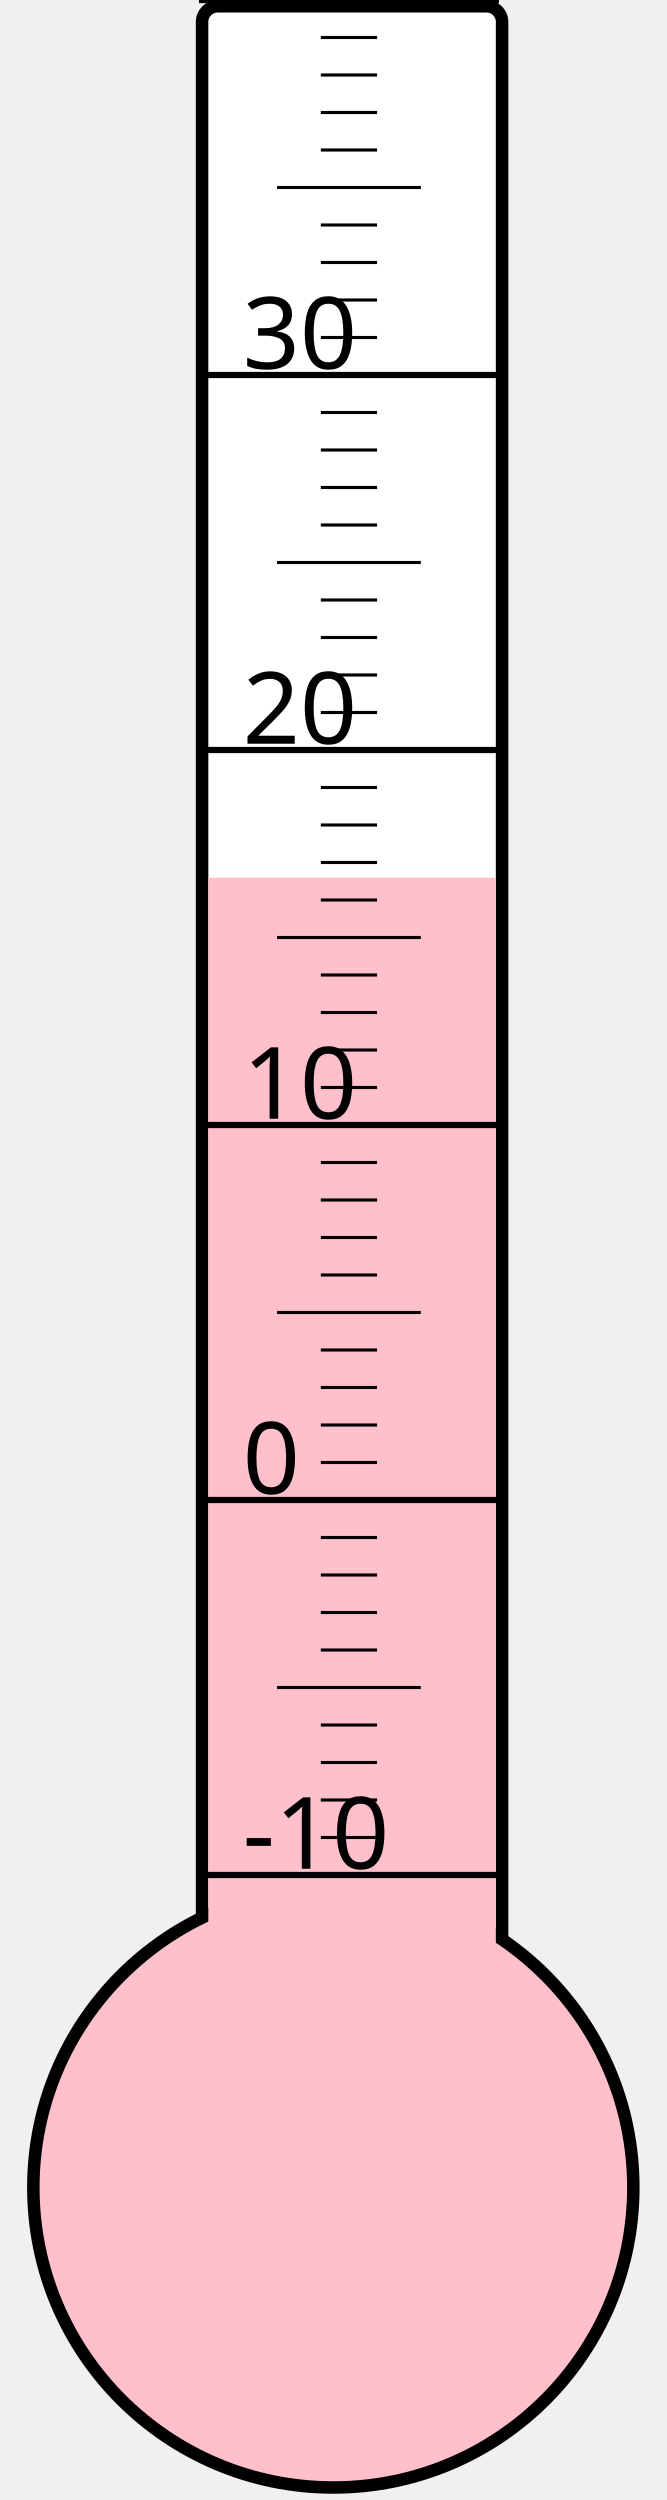
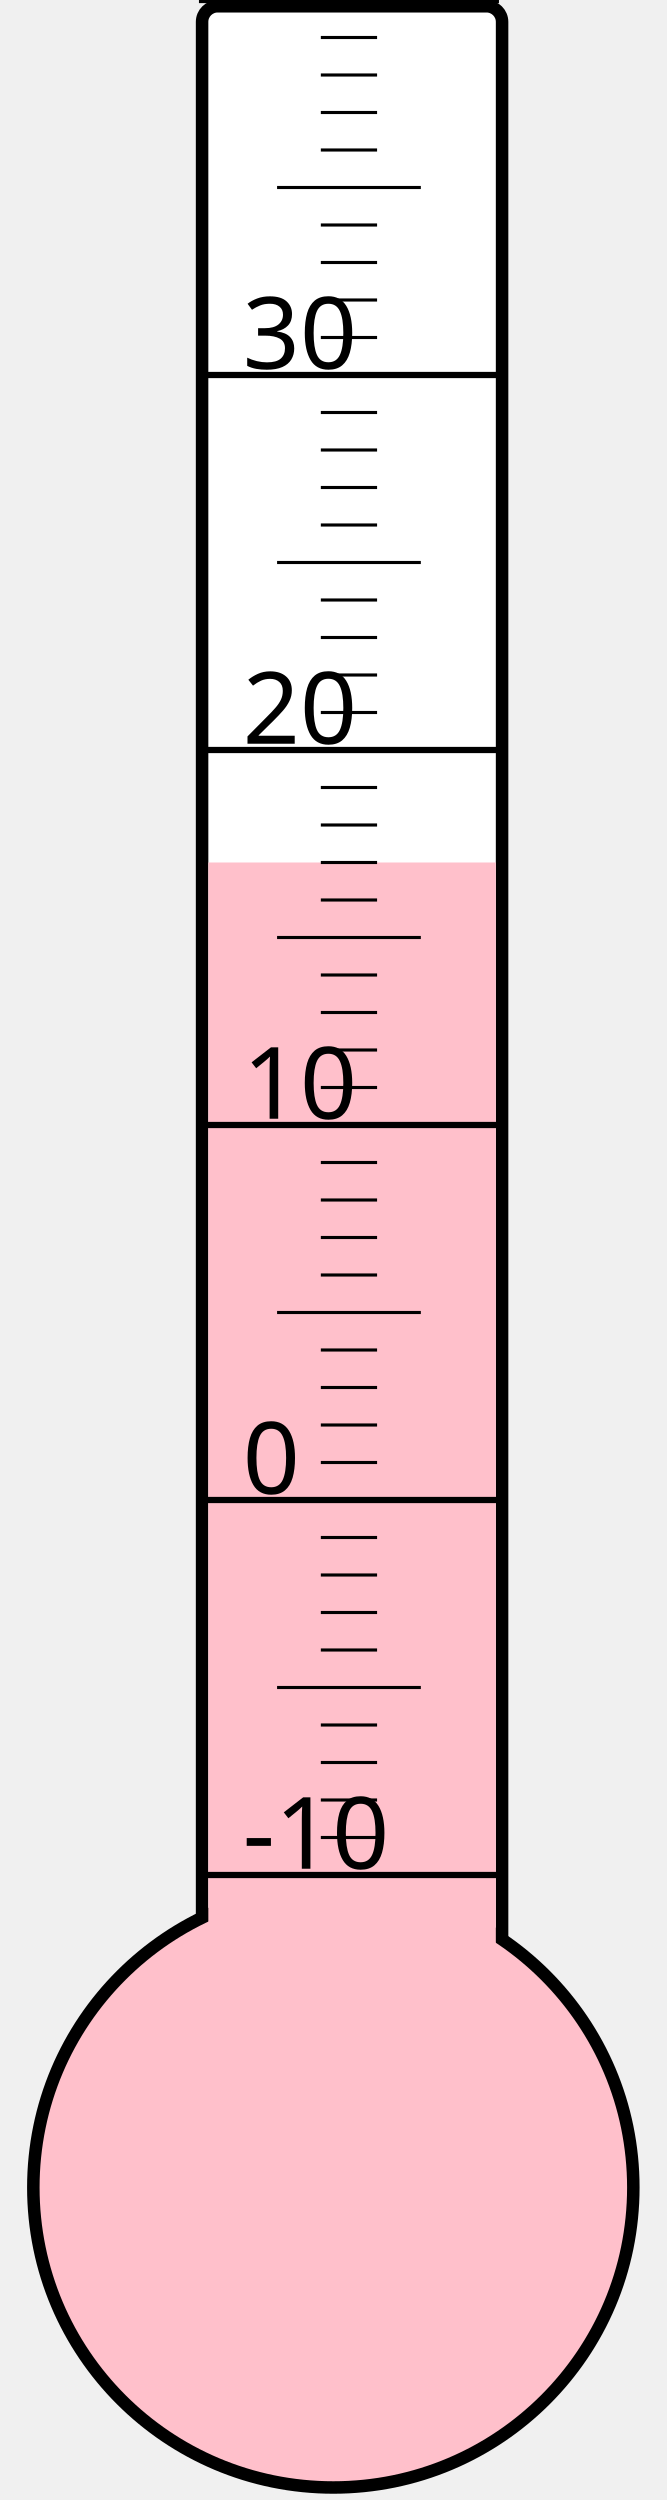
<svg xmlns="http://www.w3.org/2000/svg" width="40px" height="150px" viewBox="0 0 200 800">
  <rect width="200" height="800" x="0" y="0" style="fill: #ffffeb; fill-opacity: 0;" />
  <rect width="96" height="680" x="58" y="2" rx="5" ry="5" style="fill: white; fill-opacity: 1; stroke: black; stroke-width: 4;" />
  <circle cx="100" cy="700" r="96" style="fill: pink; stroke: black; stroke-width: 4;" />
-   <rect width="92" height="419.125" x="60" y="280.875" style="fill: pink; fill-opacity: 1; stroke-width: 0;" />
+   <rect width="92" height="424.0" x="60" y="276.0" style="fill: pink; fill-opacity: 1; stroke-width: 0;" />
  <text x="71" y="598" style="font-family: sans-serif; font-size: 24pt;">-10</text>
  <text x="71" y="478" style="font-family: sans-serif; font-size: 24pt;">0</text>
  <text x="71" y="358" style="font-family: sans-serif; font-size: 24pt;">10</text>
  <text x="71" y="238" style="font-family: sans-serif; font-size: 24pt;">20</text>
  <text x="71" y="118" style="font-family: sans-serif; font-size: 24pt;">30</text>
  <g style="stroke: black;">
    <line x1="57" y1="600" x2="153" y2="600" style="stroke-width: 2;" />
    <line x1="96" y1="588" x2="114" y2="588" style="stroke-width: 1;" />
    <line x1="96" y1="576" x2="114" y2="576" style="stroke-width: 1;" />
    <line x1="96" y1="564" x2="114" y2="564" style="stroke-width: 1;" />
    <line x1="96" y1="552" x2="114" y2="552" style="stroke-width: 1;" />
    <line x1="82" y1="540" x2="128" y2="540" style="stroke-width: 1;" />
    <line x1="96" y1="528" x2="114" y2="528" style="stroke-width: 1;" />
    <line x1="96" y1="516" x2="114" y2="516" style="stroke-width: 1;" />
    <line x1="96" y1="504" x2="114" y2="504" style="stroke-width: 1;" />
    <line x1="96" y1="492" x2="114" y2="492" style="stroke-width: 1;" />
    <line x1="57" y1="480" x2="153" y2="480" style="stroke-width: 2;" />
    <line x1="96" y1="468" x2="114" y2="468" style="stroke-width: 1;" />
    <line x1="96" y1="456" x2="114" y2="456" style="stroke-width: 1;" />
    <line x1="96" y1="444" x2="114" y2="444" style="stroke-width: 1;" />
    <line x1="96" y1="432" x2="114" y2="432" style="stroke-width: 1;" />
    <line x1="82" y1="420" x2="128" y2="420" style="stroke-width: 1;" />
    <line x1="96" y1="408" x2="114" y2="408" style="stroke-width: 1;" />
    <line x1="96" y1="396" x2="114" y2="396" style="stroke-width: 1;" />
    <line x1="96" y1="384" x2="114" y2="384" style="stroke-width: 1;" />
    <line x1="96" y1="372" x2="114" y2="372" style="stroke-width: 1;" />
    <line x1="57" y1="360" x2="153" y2="360" style="stroke-width: 2;" />
    <line x1="96" y1="348" x2="114" y2="348" style="stroke-width: 1;" />
    <line x1="96" y1="336" x2="114" y2="336" style="stroke-width: 1;" />
    <line x1="96" y1="324" x2="114" y2="324" style="stroke-width: 1;" />
    <line x1="96" y1="312" x2="114" y2="312" style="stroke-width: 1;" />
    <line x1="82" y1="300" x2="128" y2="300" style="stroke-width: 1;" />
    <line x1="96" y1="288" x2="114" y2="288" style="stroke-width: 1;" />
    <line x1="96" y1="276" x2="114" y2="276" style="stroke-width: 1;" />
    <line x1="96" y1="264" x2="114" y2="264" style="stroke-width: 1;" />
    <line x1="96" y1="252" x2="114" y2="252" style="stroke-width: 1;" />
    <line x1="57" y1="240" x2="153" y2="240" style="stroke-width: 2;" />
    <line x1="96" y1="228" x2="114" y2="228" style="stroke-width: 1;" />
    <line x1="96" y1="216" x2="114" y2="216" style="stroke-width: 1;" />
    <line x1="96" y1="204" x2="114" y2="204" style="stroke-width: 1;" />
    <line x1="96" y1="192" x2="114" y2="192" style="stroke-width: 1;" />
    <line x1="82" y1="180" x2="128" y2="180" style="stroke-width: 1;" />
    <line x1="96" y1="168" x2="114" y2="168" style="stroke-width: 1;" />
    <line x1="96" y1="156" x2="114" y2="156" style="stroke-width: 1;" />
    <line x1="96" y1="144" x2="114" y2="144" style="stroke-width: 1;" />
    <line x1="96" y1="132" x2="114" y2="132" style="stroke-width: 1;" />
    <line x1="57" y1="120" x2="153" y2="120" style="stroke-width: 2;" />
    <line x1="96" y1="108" x2="114" y2="108" style="stroke-width: 1;" />
    <line x1="96" y1="96" x2="114" y2="96" style="stroke-width: 1;" />
    <line x1="96" y1="84" x2="114" y2="84" style="stroke-width: 1;" />
    <line x1="96" y1="72" x2="114" y2="72" style="stroke-width: 1;" />
    <line x1="82" y1="60" x2="128" y2="60" style="stroke-width: 1;" />
    <line x1="96" y1="48" x2="114" y2="48" style="stroke-width: 1;" />
    <line x1="96" y1="36" x2="114" y2="36" style="stroke-width: 1;" />
    <line x1="96" y1="24" x2="114" y2="24" style="stroke-width: 1;" />
    <line x1="96" y1="12" x2="114" y2="12" style="stroke-width: 1;" />
    <line x1="57" y1="0" x2="153" y2="0" style="stroke-width: 2;" />
  </g>
</svg>
